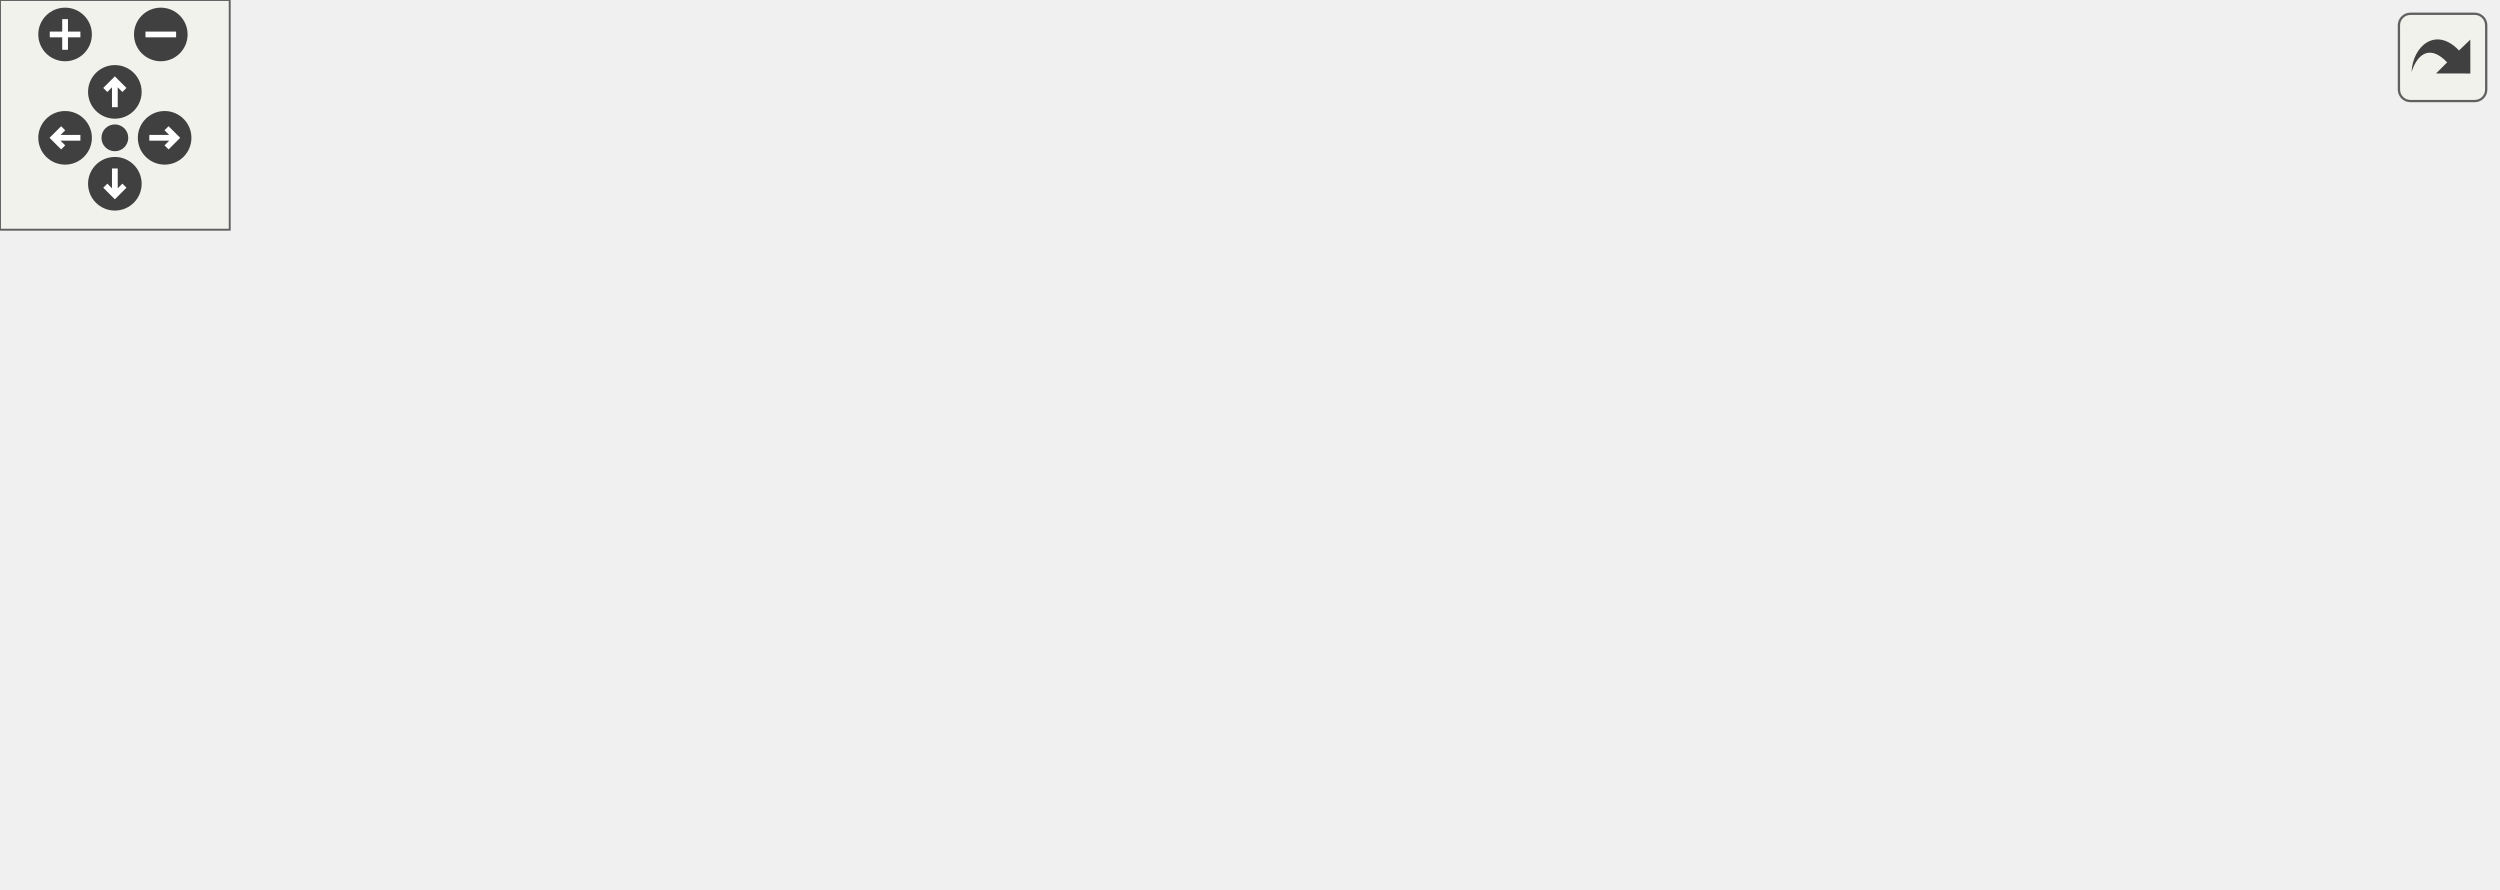
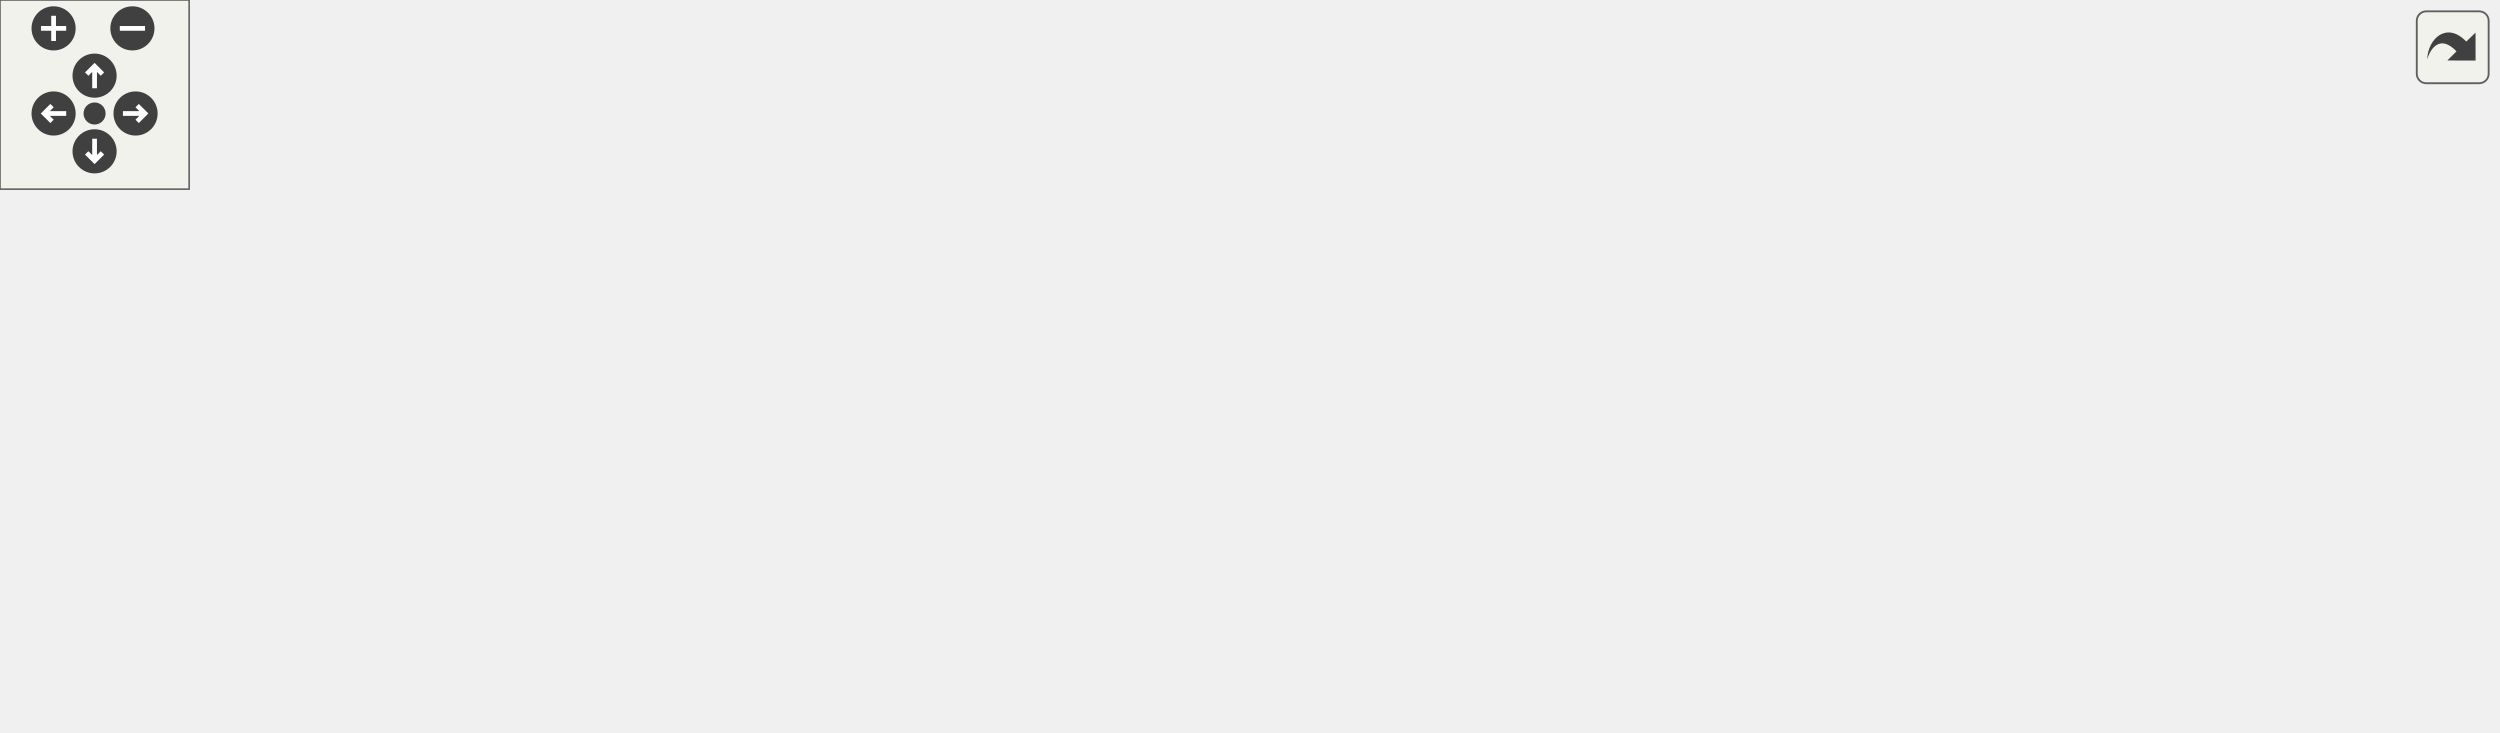
<svg xmlns="http://www.w3.org/2000/svg" xmlns:xlink="http://www.w3.org/1999/xlink" id="main" version="1.1" xml:space="preserve">
  <style type="text/css">
.edge:hover path { stroke: red; }
.edge:hover polygon { stroke: red; fill: red; }
</style>
  <defs>
    <circle id="rim" cx="0" cy="0" r="7" />
    <circle id="rim2" cx="0" cy="0" r="3.5" />
    <g id="zoomPlus">
      <use xlink:href="#rim" fill="#404040">
        <set attributeName="fill" to="#808080" begin="zoomplus.mouseover" end="zoomplus.mouseout" />
      </use>
      <path d="M-4,0h8M0,-4v8" fill="none" stroke="white" stroke-width="1.5" pointer-events="none" />
    </g>
    <g id="zoomMin">
      <use xlink:href="#rim" fill="#404040">
        <set attributeName="fill" to="#808080" begin="zoomminus.mouseover" end="zoomminus.mouseout" />
      </use>
      <path d="M-4,0h8" fill="none" stroke="white" stroke-width="1.5" pointer-events="none" />
    </g>
    <g id="dirArrow">
      <path fill="none" stroke="white" stroke-width="1.5" d="M0,-3.0v7 M-2.5,-0.5L0,-3.0L2.5,-0.5" />
    </g>
    <g id="resetDef">
      <use xlink:href="#rim2" fill="#404040">
        <set attributeName="fill" to="#808080" begin="reset.mouseover" end="reset.mouseout" />
      </use>
    </g>
  </defs>
  <svg id="graph" class="graph">
    <g id="viewport">
      <g id="node1" class="node">
        <polygon fill="#bfbfbf" stroke="black" points="0,-76.5 0,-95.5 74,-95.5 74,-76.5 0,-76.5" />
        <text text-anchor="middle" x="37" y="-83.5" font-family="Helvetica,sans-Serif" font-size="10.00">drawpic_tiled</text>
      </g>
      <g id="node2" class="node">
        <g id="a_node2">
          <a xlink:href="../../dc/d90/hud__config_8qc.html#a7d2815ab838e5fced8ffa2fa8af5b230" target="_top" xlink:title="HUD_Panel_HlBorder">
            <polygon fill="none" stroke="black" points="135.5,-152.5 135.5,-171.5 248.5,-171.5 248.5,-152.5 135.5,-152.5" />
            <text text-anchor="middle" x="192" y="-159.5" font-family="Helvetica,sans-Serif" font-size="10.00">HUD_Panel_HlBorder</text>
          </a>
        </g>
      </g>
      <g id="edge1" class="edge">
        <path fill="none" stroke="midnightblue" d="M54.531,-102.624C68.254,-115.495 88.879,-132.797 110,-143 117.934,-146.833 126.686,-149.918 135.415,-152.393" />
        <polygon fill="midnightblue" stroke="midnightblue" points="56.924,-100.069 47.297,-95.644 52.064,-105.106 56.924,-100.069" />
      </g>
-       <g id="node6" class="node">
-         <g id="a_node6">
+       <g id="node7" class="node">
+         <g id="a_node7">
          <a xlink:href="../../d3/d07/scoreboard_8qc.html#ab68d3f55b27c12a82760019c80aef931" target="_top" xlink:title="Scoreboard_AccuracyStats_Draw">
            <polygon fill="none" stroke="black" points="110,-114.5 110,-133.5 274,-133.5 274,-114.5 110,-114.5" />
            <text text-anchor="middle" x="192" y="-121.5" font-family="Helvetica,sans-Serif" font-size="10.00">Scoreboard_AccuracyStats_Draw</text>
          </a>
        </g>
      </g>
-       <g id="edge5" class="edge">
+       <g id="edge6" class="edge">
        <path fill="none" stroke="midnightblue" d="M83.263,-98.148C92.118,-100.467 101.341,-102.842 110,-105 122.754,-108.178 136.676,-111.498 149.324,-114.456" />
        <polygon fill="midnightblue" stroke="midnightblue" points="84.035,-94.732 73.473,-95.569 82.251,-101.501 84.035,-94.732" />
      </g>
-       <g id="node8" class="node">
-         <g id="a_node8">
+       <g id="node9" class="node">
+         <g id="a_node9">
          <a xlink:href="../../d3/d07/scoreboard_8qc.html#a7c39c9361e93dd735561011ae5207b25" target="_top" xlink:title="Scoreboard_MakeTable">
            <polygon fill="none" stroke="black" points="132.5,-76.5 132.5,-95.5 251.5,-95.5 251.5,-76.5 132.5,-76.5" />
            <text text-anchor="middle" x="192" y="-83.5" font-family="Helvetica,sans-Serif" font-size="10.00">Scoreboard_MakeTable</text>
          </a>
        </g>
      </g>
-       <g id="edge7" class="edge">
+       <g id="edge8" class="edge">
        <path fill="none" stroke="midnightblue" d="M84.371,-86C99.459,-86 116.408,-86 132.277,-86" />
        <polygon fill="midnightblue" stroke="midnightblue" points="84.259,-82.5 74.259,-86 84.259,-89.5 84.259,-82.5" />
      </g>
-       <g id="node9" class="node">
-         <g id="a_node9">
+       <g id="node10" class="node">
+         <g id="a_node10">
          <a xlink:href="../../d3/d07/scoreboard_8qc.html#a8827e611e2682061784beb73513e811b" target="_top" xlink:title="Scoreboard_MapStats_Draw">
            <polygon fill="none" stroke="black" points="121,-38.5 121,-57.5 263,-57.5 263,-38.5 121,-38.5" />
            <text text-anchor="middle" x="192" y="-45.5" font-family="Helvetica,sans-Serif" font-size="10.00">Scoreboard_MapStats_Draw</text>
          </a>
        </g>
      </g>
-       <g id="edge9" class="edge">
+       <g id="edge10" class="edge">
        <path fill="none" stroke="midnightblue" d="M83.263,-73.852C92.118,-71.533 101.341,-69.157 110,-67 122.754,-63.822 136.676,-60.502 149.324,-57.544" />
        <polygon fill="midnightblue" stroke="midnightblue" points="82.251,-70.499 73.473,-76.431 84.035,-77.268 82.251,-70.499" />
      </g>
-       <g id="node10" class="node">
-         <g id="a_node10">
+       <g id="node11" class="node">
+         <g id="a_node11">
          <a xlink:href="../../d3/d07/scoreboard_8qc.html#a081ba5146fc41e68ac88554ed8a02840" target="_top" xlink:title="Scoreboard_Rankings_Draw">
            <polygon fill="none" stroke="black" points="121.5,-0.5 121.5,-19.5 262.5,-19.5 262.5,-0.5 121.5,-0.5" />
            <text text-anchor="middle" x="192" y="-7.5" font-family="Helvetica,sans-Serif" font-size="10.00">Scoreboard_Rankings_Draw</text>
          </a>
        </g>
      </g>
-       <g id="edge11" class="edge">
+       <g id="edge12" class="edge">
        <path fill="none" stroke="midnightblue" d="M54.531,-69.376C68.254,-56.505 88.879,-39.203 110,-29 117.934,-25.167 126.686,-22.082 135.415,-19.607" />
        <polygon fill="midnightblue" stroke="midnightblue" points="52.064,-66.894 47.297,-76.356 56.924,-71.931 52.064,-66.894" />
      </g>
      <g id="node3" class="node">
        <g id="a_node3">
          <a xlink:href="../../dd/dcd/hud__config_8qh.html#a997bcd4a77add62b1ec1ed127a5bd1bb" target="_top" xlink:title="HUD_Configure_PostDraw">
            <polygon fill="none" stroke="black" points="310.5,-152.5 310.5,-171.5 445.5,-171.5 445.5,-152.5 310.5,-152.5" />
            <text text-anchor="middle" x="378" y="-159.5" font-family="Helvetica,sans-Serif" font-size="10.00">HUD_Configure_PostDraw</text>
          </a>
        </g>
      </g>
      <g id="edge2" class="edge">
        <path fill="none" stroke="midnightblue" d="M258.947,-162C275.692,-162 293.692,-162 310.466,-162" />
        <polygon fill="midnightblue" stroke="midnightblue" points="258.705,-158.5 248.705,-162 258.705,-165.5 258.705,-158.5" />
      </g>
      <g id="node4" class="node">
        <g id="a_node4">
          <a xlink:href="../../d3/d05/hud_8qh.html#a8e30e71e308ccc423418bb41350e3e05" target="_top" xlink:title="HUD_Main">
            <polygon fill="none" stroke="black" points="482.5,-152.5 482.5,-171.5 547.5,-171.5 547.5,-152.5 482.5,-152.5" />
            <text text-anchor="middle" x="515" y="-159.5" font-family="Helvetica,sans-Serif" font-size="10.00">HUD_Main</text>
          </a>
        </g>
      </g>
      <g id="edge3" class="edge">
        <path fill="none" stroke="midnightblue" d="M455.846,-162C465.133,-162 474.179,-162 482.263,-162" />
        <polygon fill="midnightblue" stroke="midnightblue" points="455.709,-158.5 445.709,-162 455.709,-165.5 455.709,-158.5" />
      </g>
      <g id="node5" class="node">
        <g id="a_node5">
          <a xlink:href="../../d6/dd3/view_8qc.html#a018a6576512f5f15b72f6a1a732d2af0" target="_top" xlink:title="HUD_Draw">
            <polygon fill="none" stroke="black" points="584,-152.5 584,-171.5 652,-171.5 652,-152.5 584,-152.5" />
            <text text-anchor="middle" x="618" y="-159.5" font-family="Helvetica,sans-Serif" font-size="10.00">HUD_Draw</text>
          </a>
        </g>
      </g>
      <g id="edge4" class="edge">
        <path fill="none" stroke="midnightblue" d="M557.922,-162C566.514,-162 575.447,-162 583.687,-162" />
        <polygon fill="midnightblue" stroke="midnightblue" points="557.68,-158.5 547.68,-162 557.68,-165.5 557.68,-158.5" />
      </g>
-       <g id="node7" class="node">
-         <g id="a_node7">
+       <g id="node6" class="node">
+         <g id="a_node6">
+           <a xlink:href="../../d6/dd3/view_8qc.html#a7b9e2c12c6a461c93afb197bd1a93c8f" target="_top" xlink:title="CSQC_UpdateView">
+             <polygon fill="none" stroke="black" points="688,-152.5 688,-171.5 792,-171.5 792,-152.5 688,-152.5" />
+             <text text-anchor="middle" x="740" y="-159.5" font-family="Helvetica,sans-Serif" font-size="10.00">CSQC_UpdateView</text>
+           </a>
+         </g>
+       </g>
+       <g id="edge5" class="edge">
+         <path fill="none" stroke="midnightblue" d="M662.218,-162C670.433,-162 679.104,-162 687.545,-162" />
+         <polygon fill="midnightblue" stroke="midnightblue" points="662.108,-158.5 652.108,-162 662.108,-165.5 662.108,-158.5" />
+       </g>
+       <g id="node8" class="node">
+         <g id="a_node8">
          <a xlink:href="../../d4/d2b/scoreboard_8qh.html#a74fe9da906a0dda510849ac57116bba3" target="_top" xlink:title="Scoreboard_Draw">
            <polygon fill="none" stroke="black" points="330.5,-57.5 330.5,-76.5 425.5,-76.5 425.5,-57.5 330.5,-57.5" />
            <text text-anchor="middle" x="378" y="-64.5" font-family="Helvetica,sans-Serif" font-size="10.00">Scoreboard_Draw</text>
          </a>
        </g>
      </g>
-       <g id="edge6" class="edge">
+       <g id="edge7" class="edge">
        <path fill="none" stroke="midnightblue" d="M248.009,-112.061C256.751,-109.887 265.658,-107.507 274,-105 301.746,-96.662 332.855,-84.829 353.552,-76.591" />
        <polygon fill="midnightblue" stroke="midnightblue" points="247.143,-108.669 238.247,-114.424 248.79,-115.473 247.143,-108.669" />
      </g>
-       <g id="edge8" class="edge">
+       <g id="edge9" class="edge">
        <path fill="none" stroke="midnightblue" d="M261.743,-78.901C284.66,-76.535 309.637,-73.956 330.463,-71.805" />
        <polygon fill="midnightblue" stroke="midnightblue" points="261.312,-75.427 251.725,-79.936 262.031,-82.39 261.312,-75.427" />
      </g>
-       <g id="edge10" class="edge">
+       <g id="edge11" class="edge">
        <path fill="none" stroke="midnightblue" d="M273.232,-56.285C292.792,-58.305 313.075,-60.399 330.463,-62.195" />
        <polygon fill="midnightblue" stroke="midnightblue" points="273.394,-52.783 263.087,-55.237 272.675,-59.746 273.394,-52.783" />
      </g>
-       <g id="edge12" class="edge">
+       <g id="edge13" class="edge">
        <path fill="none" stroke="midnightblue" d="M248.009,-21.939C256.751,-24.113 265.658,-26.493 274,-29 301.746,-37.338 332.855,-49.171 353.552,-57.409" />
        <polygon fill="midnightblue" stroke="midnightblue" points="248.79,-18.527 238.247,-19.576 247.143,-25.331 248.79,-18.527" />
      </g>
    </g>
  </svg>
  <g id="navigator" transform="translate(0 0)" fill="#404254">
    <rect fill="#f2f5e9" fill-opacity="0.5" stroke="#606060" stroke-width=".5" x="0" y="0" width="60" height="60" />
    <use id="zoomplus" xlink:href="#zoomPlus" x="17" y="9" />
    <use id="zoomminus" xlink:href="#zoomMin" x="42" y="9" />
    <use id="reset" xlink:href="#resetDef" x="30" y="36" />
    <g id="arrowUp" xlink:href="#dirArrow" transform="translate(30 24)">
      <use xlink:href="#rim" fill="#404040">
        <set attributeName="fill" to="#808080" begin="arrowUp.mouseover" end="arrowUp.mouseout" />
      </use>
      <path fill="none" stroke="white" stroke-width="1.5" d="M0,-3.0v7 M-2.5,-0.5L0,-3.0L2.5,-0.5" />
    </g>
    <g id="arrowRight" xlink:href="#dirArrow" transform="rotate(90) translate(36 -43)">
      <use xlink:href="#rim" fill="#404040">
        <set attributeName="fill" to="#808080" begin="arrowRight.mouseover" end="arrowRight.mouseout" />
      </use>
      <path fill="none" stroke="white" stroke-width="1.5" d="M0,-3.0v7 M-2.5,-0.5L0,-3.0L2.5,-0.5" />
    </g>
    <g id="arrowDown" xlink:href="#dirArrow" transform="rotate(180) translate(-30 -48)">
      <use xlink:href="#rim" fill="#404040">
        <set attributeName="fill" to="#808080" begin="arrowDown.mouseover" end="arrowDown.mouseout" />
      </use>
      <path fill="none" stroke="white" stroke-width="1.5" d="M0,-3.0v7 M-2.5,-0.5L0,-3.0L2.5,-0.5" />
    </g>
    <g id="arrowLeft" xlink:href="#dirArrow" transform="rotate(270) translate(-36 17)">
      <use xlink:href="#rim" fill="#404040">
        <set attributeName="fill" to="#808080" begin="arrowLeft.mouseover" end="arrowLeft.mouseout" />
      </use>
      <path fill="none" stroke="white" stroke-width="1.5" d="M0,-3.0v7 M-2.5,-0.5L0,-3.0L2.5,-0.5" />
    </g>
  </g>
  <svg viewBox="0 0 15 15" width="100%" height="30px" preserveAspectRatio="xMaxYMin meet">
    <g id="arrow_out" transform="scale(0.3 0.3)">
      <a xlink:href="client_2miscfunctions_8qc_a33af47a87fc160c47fdc3dd5cb1eb82e_icgraph_org.svg" target="_base">
        <rect id="button" ry="5" rx="5" y="6" x="6" height="38" width="38" fill="#f2f5e9" fill-opacity="0.5" stroke="#606060" stroke-width="1.0" />
        <path id="arrow" d="M 11.5,31.437 C 11.94,20.098 22.043,11.323 32.159,21.979 L 37.069,17.246 C 37.069,17.246 37.088,32 37.088,32 L 22.16,31.978 C 22.16,31.978 26.998,27.14 26.998,27.14 C 18.529,18.264 13.292,25.23 11.5,31.437 z" style="fill:#404040;" />
      </a>
    </g>
  </svg>
</svg>
